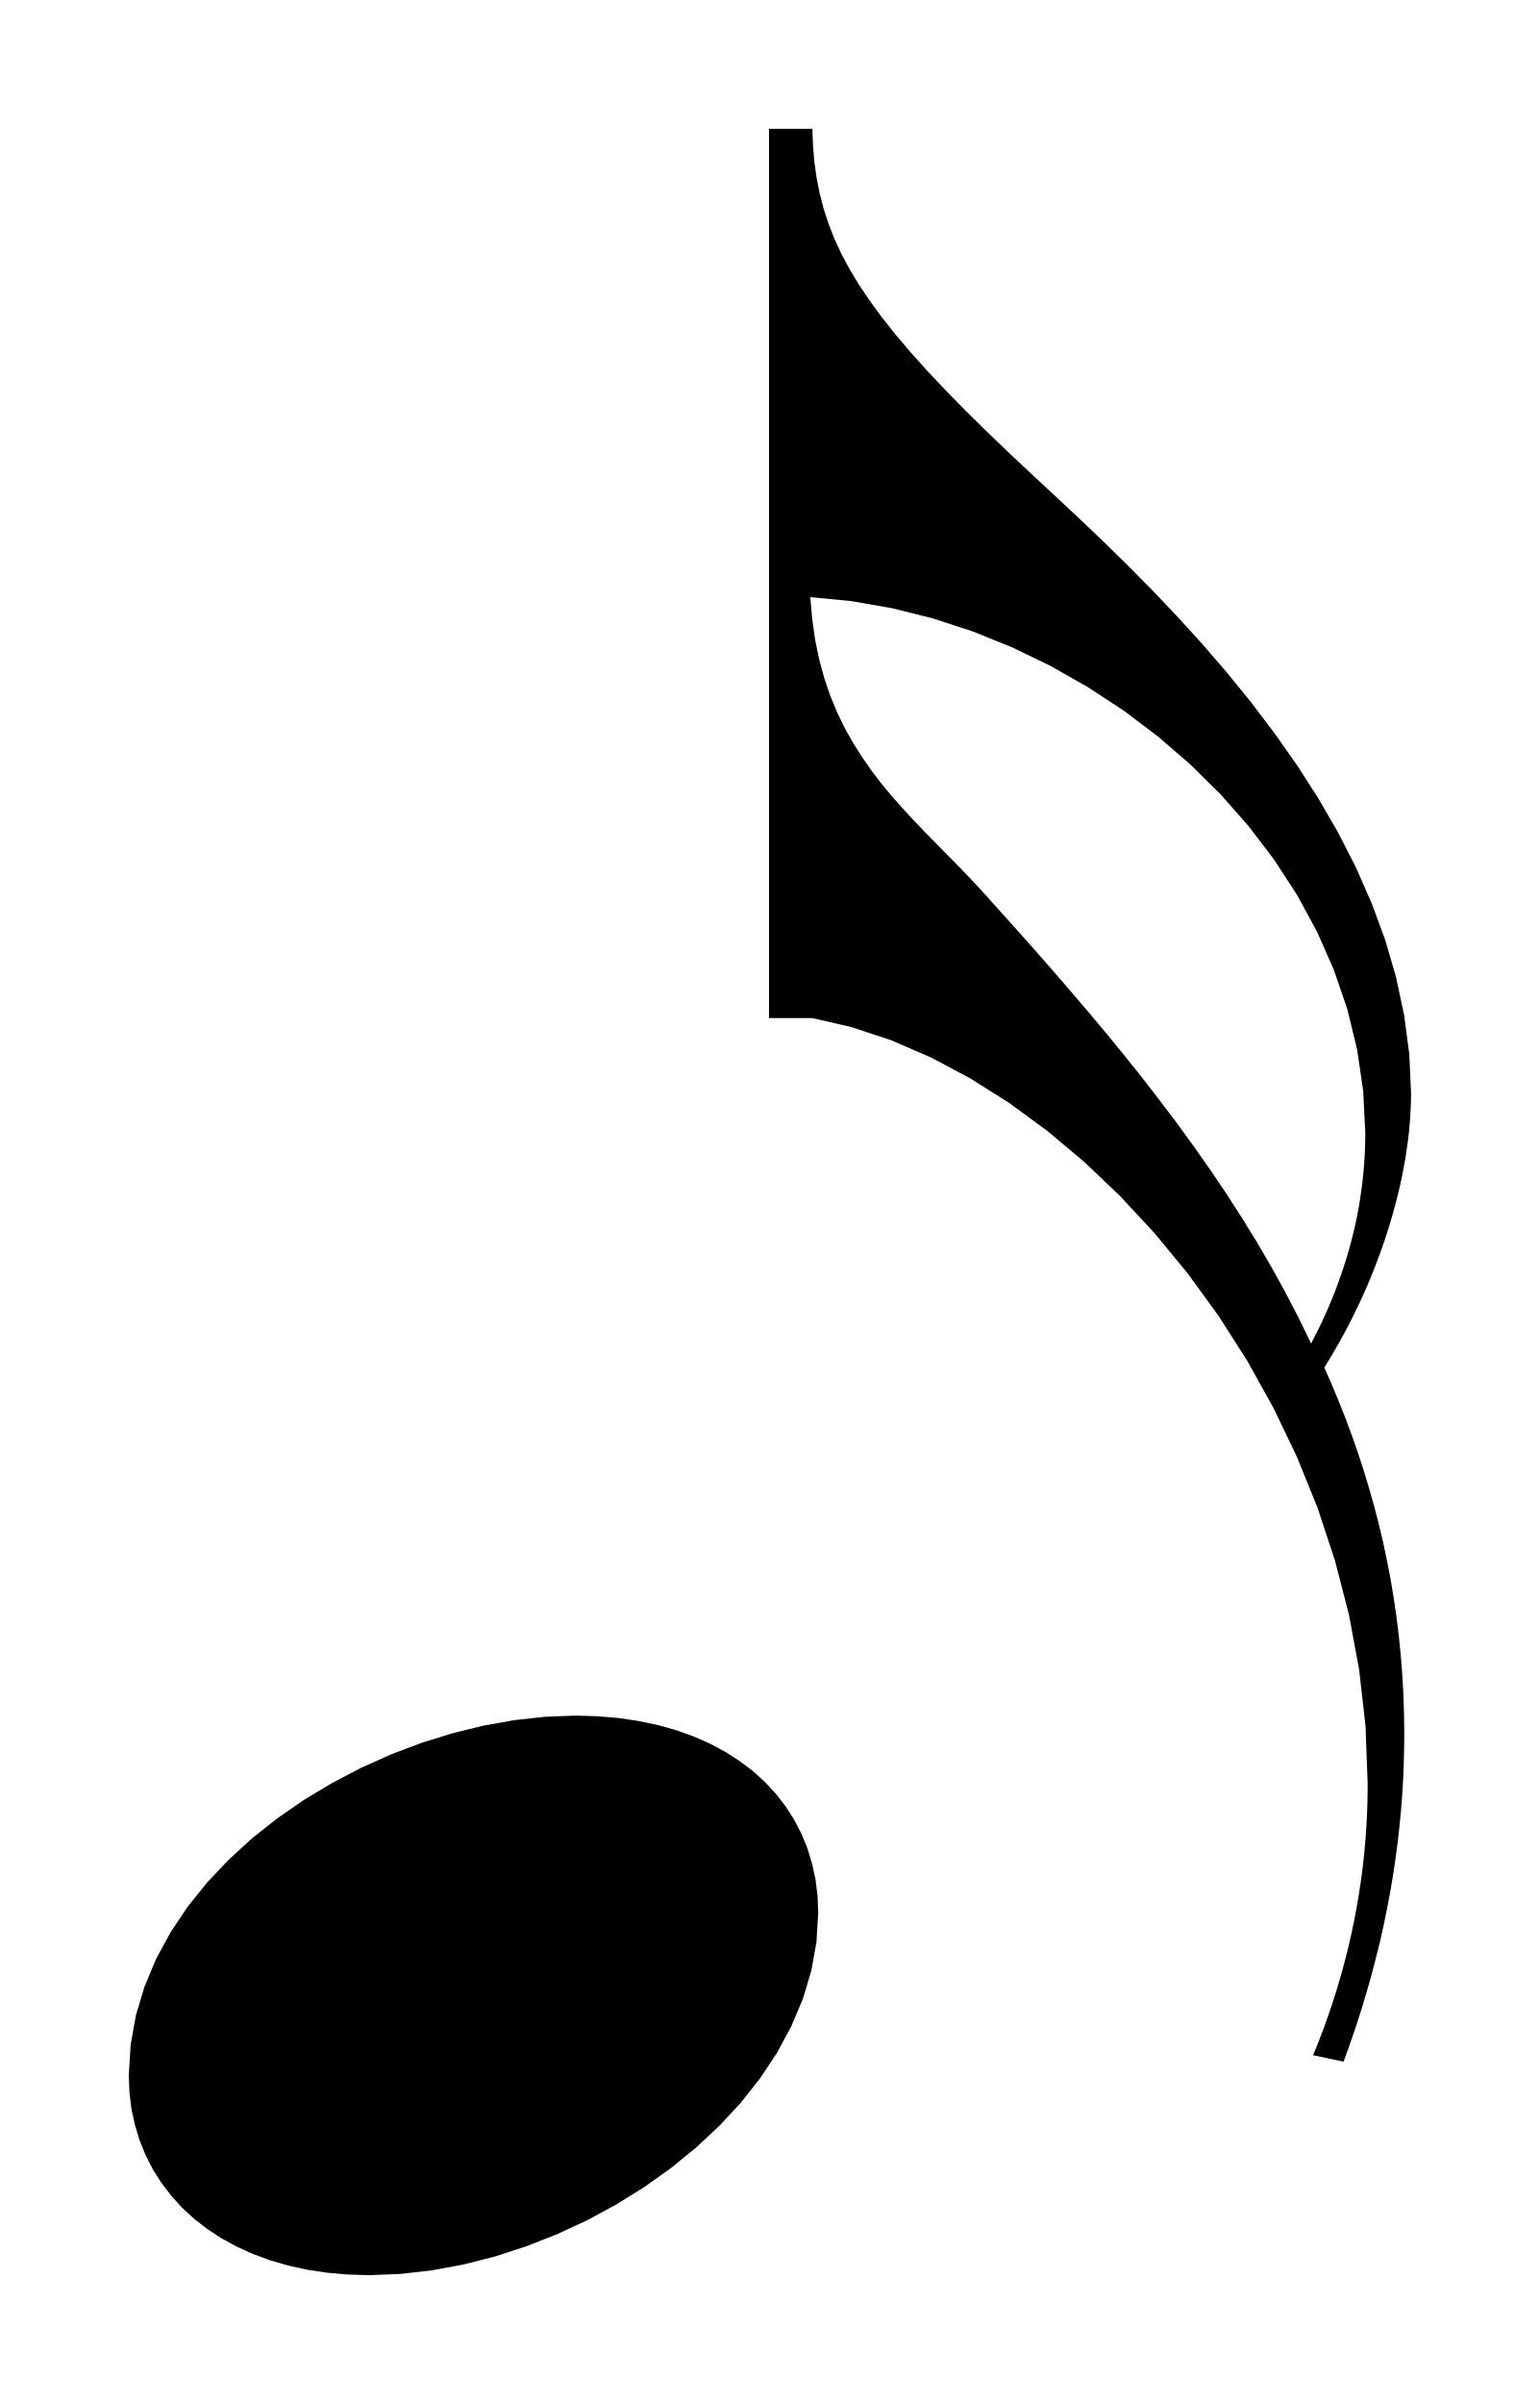
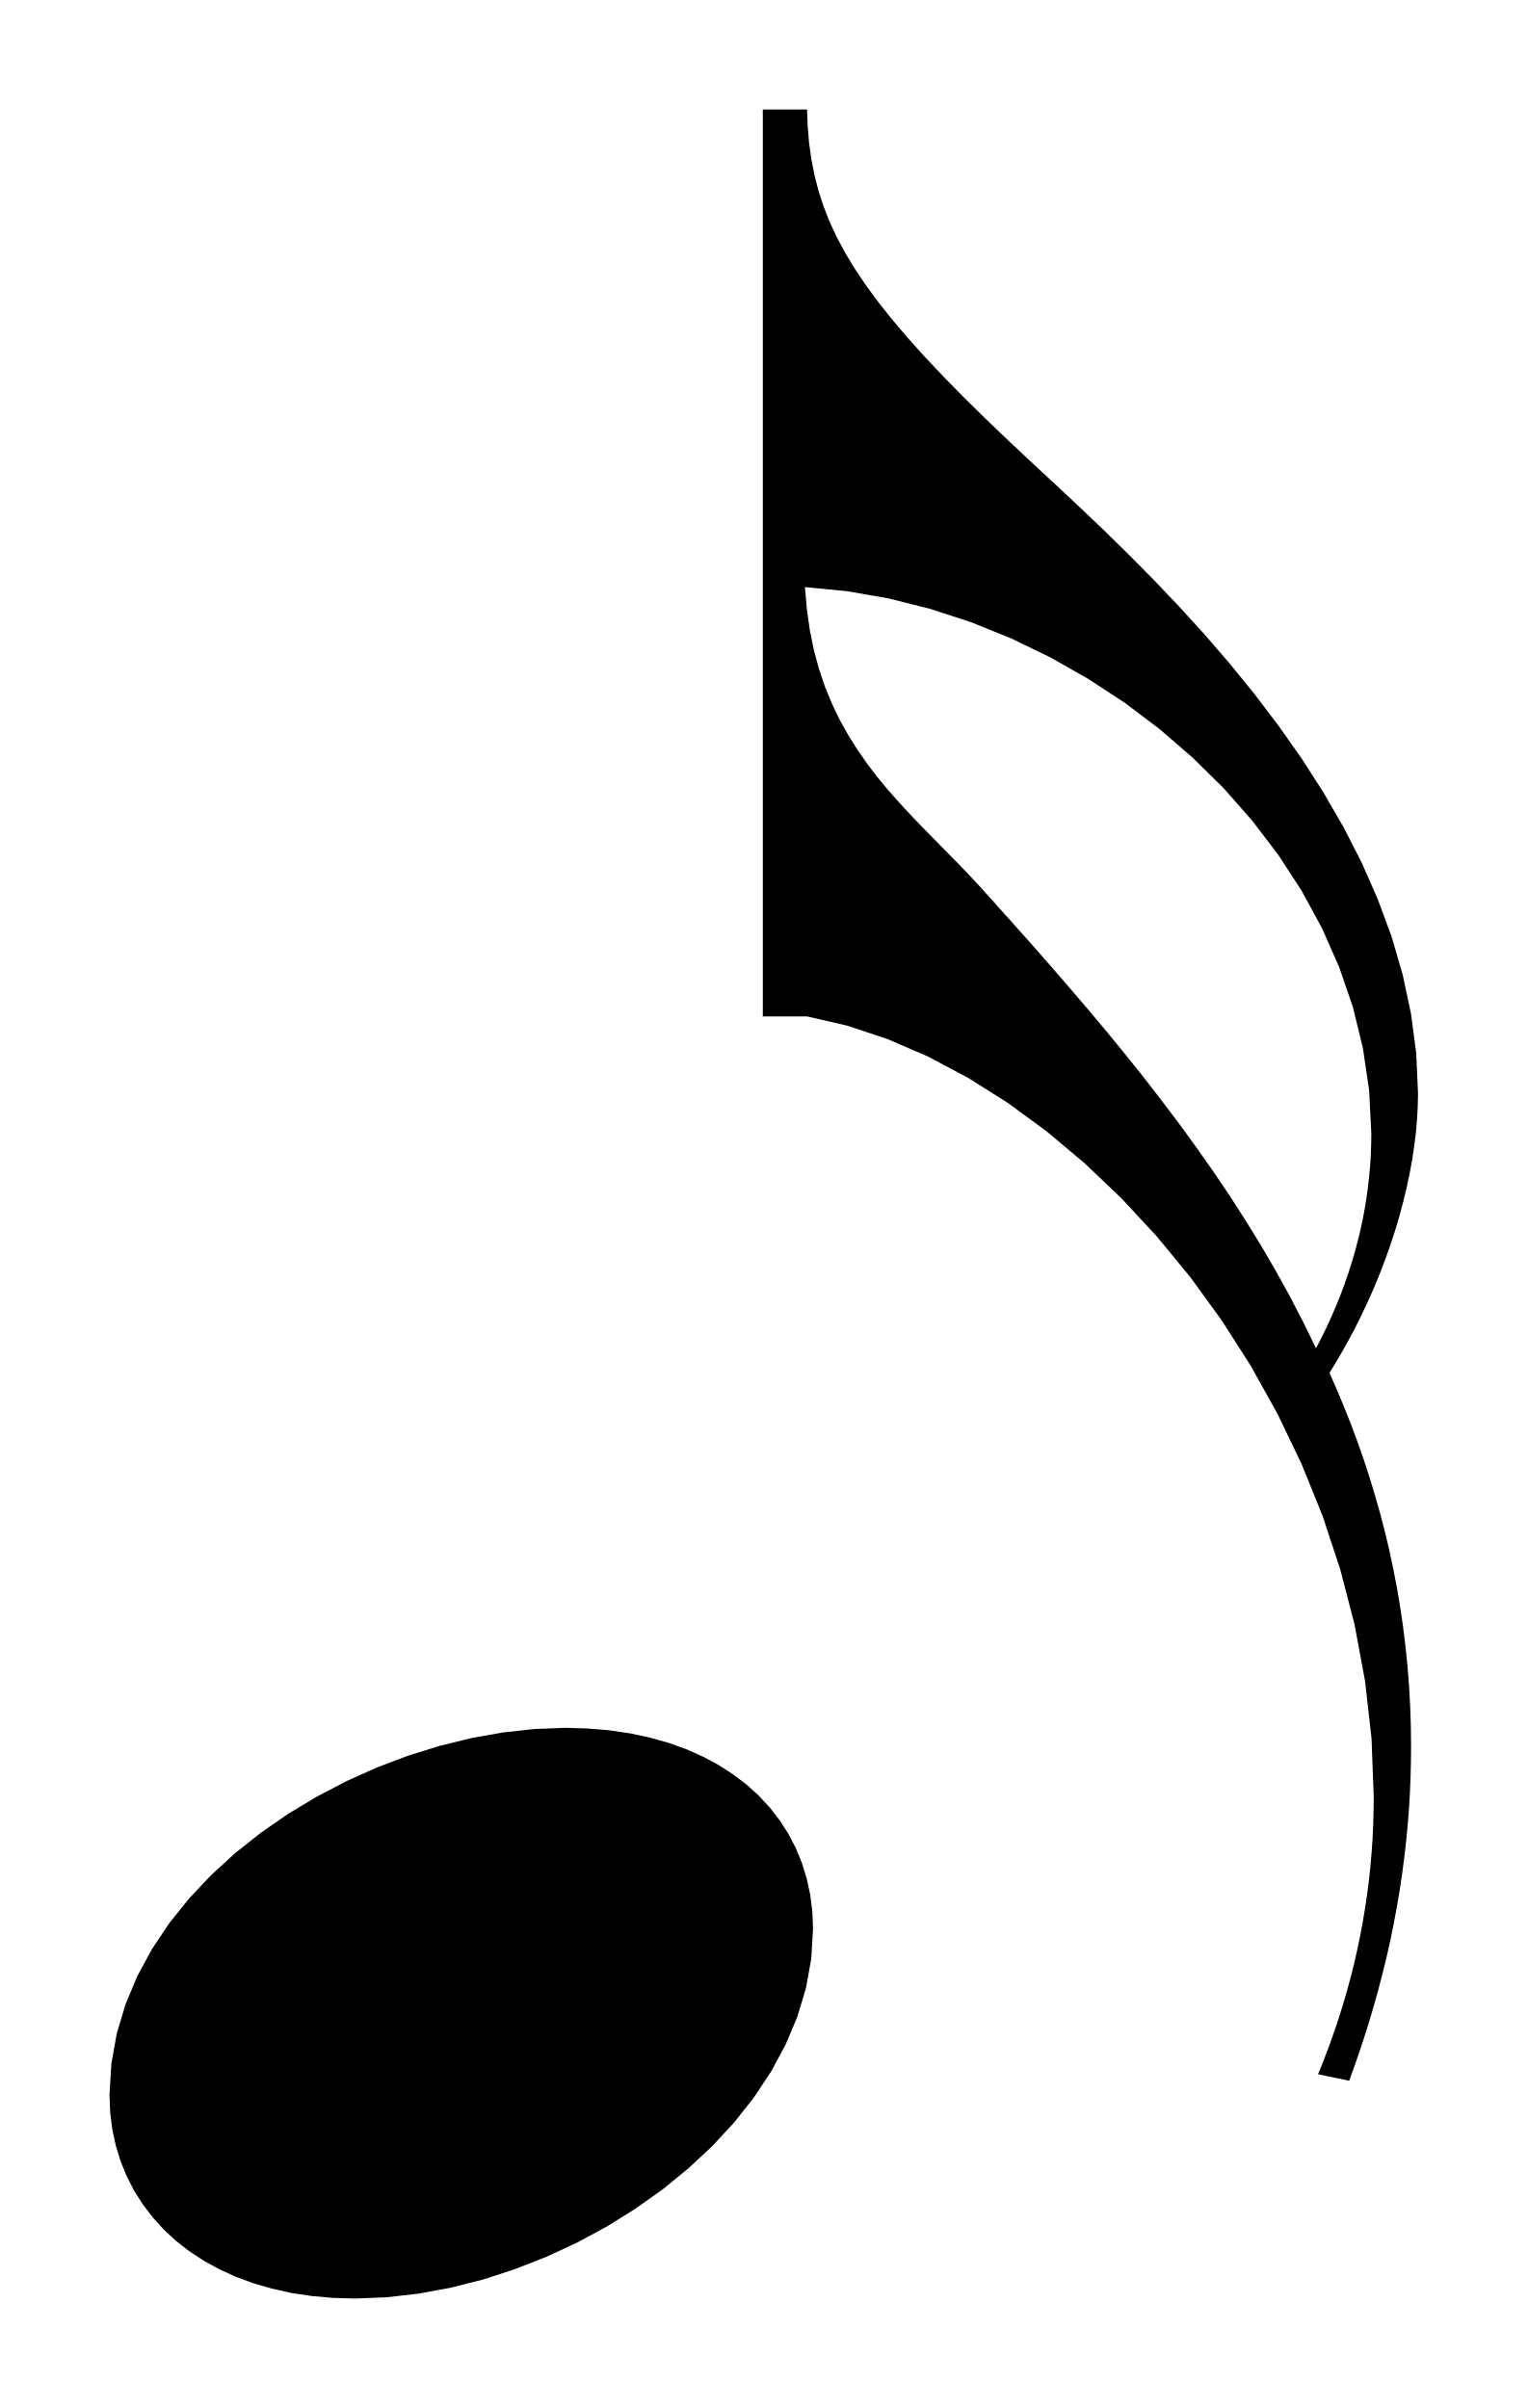
- <svg xmlns="http://www.w3.org/2000/svg" viewBox="142.068 824.45 20.996 32.77">
-   <path fill="black" fill-rule="evenodd" d="M 156.19 830.964 L 155.844 830.64 L 155.524 830.333 L 155.228 830.042 L 154.957 829.765 L 154.708 829.501 L 154.482 829.249 L 154.277 829.007 L 154.092 828.774 L 153.927 828.549 L 153.78 828.33 L 153.651 828.116 L 153.539 827.906 L 153.443 827.699 L 153.363 827.493 L 153.296 827.286 L 153.243 827.078 L 153.202 826.868 L 153.172 826.653 L 153.154 826.433 L 153.145 826.206 L 152.554 826.206 L 152.554 838.328 L 153.145 838.328 L 153.68 838.451 L 154.219 838.63 L 154.759 838.863 L 155.295 839.148 L 155.825 839.482 L 156.345 839.863 L 156.852 840.288 L 157.343 840.756 L 157.814 841.263 L 158.262 841.807 L 158.683 842.386 L 159.074 842.998 L 159.431 843.639 L 159.752 844.308 L 160.033 845.002 L 160.27 845.719 L 160.461 846.456 L 160.601 847.211 L 160.688 847.981 L 160.717 848.765 L 160.715 848.951 L 160.71 849.138 L 160.701 849.324 L 160.688 849.51 L 160.672 849.697 L 160.652 849.883 L 160.628 850.069 L 160.6 850.255 L 160.569 850.44 L 160.534 850.626 L 160.495 850.811 L 160.453 850.996 L 160.406 851.181 L 160.356 851.365 L 160.302 851.55 L 160.244 851.734 L 160.182 851.917 L 160.117 852.1 L 160.047 852.283 L 159.973 852.466 L 160.389 852.553 L 160.475 852.314 L 160.556 852.077 L 160.632 851.842 L 160.702 851.609 L 160.768 851.376 L 160.828 851.146 L 160.885 850.918 L 160.936 850.691 L 160.982 850.465 L 161.024 850.242 L 161.062 850.019 L 161.095 849.799 L 161.124 849.58 L 161.149 849.362 L 161.17 849.146 L 161.187 848.931 L 161.2 848.718 L 161.209 848.506 L 161.214 848.295 L 161.216 848.086 L 161.213 847.812 L 161.204 847.541 L 161.189 847.273 L 161.168 847.007 L 161.141 846.744 L 161.109 846.483 L 161.071 846.225 L 161.028 845.969 L 160.979 845.716 L 160.926 845.466 L 160.867 845.218 L 160.803 844.972 L 160.734 844.729 L 160.661 844.488 L 160.583 844.249 L 160.5 844.013 L 160.413 843.779 L 160.321 843.548 L 160.226 843.319 L 160.126 843.092 L 160.238 842.908 L 160.345 842.721 L 160.447 842.533 L 160.543 842.342 L 160.634 842.15 L 160.72 841.957 L 160.799 841.764 L 160.873 841.57 L 160.942 841.376 L 161.005 841.182 L 161.062 840.99 L 161.113 840.799 L 161.159 840.609 L 161.198 840.422 L 161.232 840.237 L 161.259 840.055 L 161.281 839.876 L 161.296 839.701 L 161.305 839.53 L 161.309 839.363 L 161.285 838.822 L 161.215 838.291 L 161.104 837.77 L 160.955 837.259 L 160.77 836.759 L 160.555 836.27 L 160.311 835.794 L 160.043 835.331 L 159.754 834.881 L 159.447 834.445 L 159.127 834.023 L 158.796 833.616 L 158.458 833.224 L 158.116 832.849 L 157.775 832.49 L 157.437 832.149 L 157.106 831.824 L 156.785 831.519 L 156.479 831.232 L 156.19 830.964 Z M 155.45 836.587 L 155.298 836.424 L 155.144 836.264 L 154.989 836.107 L 154.834 835.949 L 154.679 835.791 L 154.526 835.632 L 154.376 835.469 L 154.229 835.303 L 154.087 835.132 L 153.951 834.954 L 153.822 834.769 L 153.7 834.576 L 153.586 834.373 L 153.483 834.159 L 153.389 833.934 L 153.308 833.696 L 153.239 833.443 L 153.184 833.176 L 153.143 832.892 L 153.117 832.59 L 153.676 832.644 L 154.234 832.741 L 154.788 832.88 L 155.334 833.058 L 155.871 833.275 L 156.394 833.528 L 156.901 833.816 L 157.39 834.136 L 157.856 834.488 L 158.297 834.869 L 158.711 835.277 L 159.093 835.711 L 159.442 836.169 L 159.754 836.649 L 160.026 837.149 L 160.255 837.668 L 160.439 838.204 L 160.573 838.755 L 160.656 839.319 L 160.685 839.895 L 160.683 840.037 L 160.678 840.179 L 160.669 840.322 L 160.656 840.466 L 160.64 840.609 L 160.62 840.753 L 160.597 840.897 L 160.57 841.041 L 160.539 841.185 L 160.504 841.329 L 160.466 841.473 L 160.423 841.617 L 160.377 841.761 L 160.327 841.905 L 160.274 842.049 L 160.216 842.192 L 160.154 842.336 L 160.089 842.479 L 160.019 842.621 L 159.946 842.764 L 159.772 842.407 L 159.59 842.057 L 159.399 841.712 L 159.201 841.373 L 158.994 841.038 L 158.782 840.709 L 158.563 840.385 L 158.339 840.067 L 158.11 839.752 L 157.876 839.443 L 157.64 839.138 L 157.4 838.838 L 157.158 838.542 L 156.914 838.251 L 156.669 837.964 L 156.424 837.681 L 156.179 837.401 L 155.934 837.126 L 155.691 836.855 L 155.45 836.587 Z M 143.824 852.743 L 143.833 852.975 L 143.861 853.2 L 143.908 853.418 L 143.972 853.627 L 144.054 853.829 L 144.152 854.021 L 144.268 854.204 L 144.4 854.377 L 144.547 854.54 L 144.71 854.691 L 144.888 854.83 L 145.081 854.957 L 145.288 855.071 L 145.509 855.172 L 145.744 855.259 L 145.991 855.331 L 146.251 855.389 L 146.524 855.43 L 146.808 855.455 L 147.104 855.464 L 147.529 855.447 L 147.958 855.398 L 148.389 855.318 L 148.819 855.209 L 149.245 855.07 L 149.665 854.905 L 150.075 854.715 L 150.472 854.5 L 150.854 854.262 L 151.218 854.003 L 151.561 853.723 L 151.88 853.425 L 152.172 853.11 L 152.434 852.778 L 152.664 852.431 L 152.858 852.071 L 153.015 851.699 L 153.13 851.317 L 153.201 850.925 L 153.225 850.525 L 153.216 850.294 L 153.188 850.069 L 153.141 849.853 L 153.077 849.644 L 152.995 849.444 L 152.896 849.254 L 152.78 849.073 L 152.648 848.902 L 152.499 848.742 L 152.335 848.593 L 152.155 848.457 L 151.961 848.332 L 151.752 848.22 L 151.529 848.121 L 151.292 848.036 L 151.042 847.966 L 150.778 847.91 L 150.502 847.869 L 150.213 847.845 L 149.913 847.836 L 149.501 847.852 L 149.082 847.898 L 148.66 847.973 L 148.237 848.077 L 147.815 848.208 L 147.4 848.365 L 146.992 848.548 L 146.596 848.755 L 146.214 848.984 L 145.85 849.236 L 145.505 849.509 L 145.185 849.802 L 144.89 850.114 L 144.625 850.444 L 144.393 850.791 L 144.196 851.154 L 144.038 851.532 L 143.921 851.923 L 143.849 852.327 L 143.824 852.743 Z " />
+ <svg xmlns="http://www.w3.org/2000/svg" viewBox="142.361 824.743 20.411 32.184">
+   <path fill="black" fill-rule="evenodd" d="     M 156.19 830.964 L 155.844 830.64 L 155.524 830.333 L 155.228 830.042 L 154.957 829.765 L 154.708 829.501 L 154.482 829.249 L 154.277 829.007 L 154.092 828.774 L 153.927 828.549 L 153.78 828.33 L 153.651 828.116 L 153.539 827.906 L 153.443 827.699 L 153.363 827.493 L 153.296 827.286 L 153.243 827.078 L 153.202 826.868 L 153.172 826.653 L 153.154 826.433 L 153.145 826.206 L 152.554 826.206 L 152.554 838.328 L 153.145 838.328 L 153.68 838.451 L 154.219 838.63 L 154.759 838.863 L 155.295 839.148 L 155.825 839.482 L 156.345 839.863 L 156.852 840.288 L 157.343 840.756 L 157.814 841.263 L 158.262 841.807 L 158.683 842.386 L 159.074 842.998 L 159.431 843.639 L 159.752 844.308 L 160.033 845.002 L 160.27 845.719 L 160.461 846.456 L 160.601 847.211 L 160.688 847.981 L 160.717 848.765 L 160.715 848.951 L 160.71 849.138 L 160.701 849.324 L 160.688 849.51 L 160.672 849.697 L 160.652 849.883 L 160.628 850.069 L 160.6 850.255 L 160.569 850.44 L 160.534 850.626 L 160.495 850.811 L 160.453 850.996 L 160.406 851.181 L 160.356 851.365 L 160.302 851.55 L 160.244 851.734 L 160.182 851.917 L 160.117 852.1 L 160.047 852.283 L 159.973 852.466 L 160.389 852.553 L 160.475 852.314 L 160.556 852.077 L 160.632 851.842 L 160.702 851.609 L 160.768 851.376 L 160.828 851.146 L 160.885 850.918 L 160.936 850.691 L 160.982 850.465 L 161.024 850.242 L 161.062 850.019 L 161.095 849.799 L 161.124 849.58 L 161.149 849.362 L 161.17 849.146 L 161.187 848.931 L 161.2 848.718 L 161.209 848.506 L 161.214 848.295 L 161.216 848.086 L 161.213 847.812 L 161.204 847.541 L 161.189 847.273 L 161.168 847.007 L 161.141 846.744 L 161.109 846.483 L 161.071 846.225 L 161.028 845.969 L 160.979 845.716 L 160.926 845.466 L 160.867 845.218 L 160.803 844.972 L 160.734 844.729 L 160.661 844.488 L 160.583 844.249 L 160.5 844.013 L 160.413 843.779 L 160.321 843.548 L 160.226 843.319 L 160.126 843.092 L 160.238 842.908 L 160.345 842.721 L 160.447 842.533 L 160.543 842.342 L 160.634 842.15 L 160.72 841.957 L 160.799 841.764 L 160.873 841.57 L 160.942 841.376 L 161.005 841.182 L 161.062 840.99 L 161.113 840.799 L 161.159 840.609 L 161.198 840.422 L 161.232 840.237 L 161.259 840.055 L 161.281 839.876 L 161.296 839.701 L 161.305 839.53 L 161.309 839.363 L 161.285 838.822 L 161.215 838.291 L 161.104 837.77 L 160.955 837.259 L 160.77 836.759 L 160.555 836.27 L 160.311 835.794 L 160.043 835.331 L 159.754 834.881 L 159.447 834.445 L 159.127 834.023 L 158.796 833.616 L 158.458 833.224 L 158.116 832.849 L 157.775 832.49 L 157.437 832.149 L 157.106 831.824 L 156.785 831.519 L 156.479 831.232 L 156.19 830.964 Z     M 155.45 836.587 L 155.298 836.424 L 155.144 836.264 L 154.989 836.107 L 154.834 835.949 L 154.679 835.791 L 154.526 835.632 L 154.376 835.469 L 154.229 835.303 L 154.087 835.132 L 153.951 834.954 L 153.822 834.769 L 153.7 834.576 L 153.586 834.373 L 153.483 834.159 L 153.389 833.934 L 153.308 833.696 L 153.239 833.443 L 153.184 833.176 L 153.143 832.892 L 153.117 832.59 L 153.676 832.644 L 154.234 832.741 L 154.788 832.88 L 155.334 833.058 L 155.871 833.275 L 156.394 833.528 L 156.901 833.816 L 157.39 834.136 L 157.856 834.488 L 158.297 834.869 L 158.711 835.277 L 159.093 835.711 L 159.442 836.169 L 159.754 836.649 L 160.026 837.149 L 160.255 837.668 L 160.439 838.204 L 160.573 838.755 L 160.656 839.319 L 160.685 839.895 L 160.683 840.037 L 160.678 840.179 L 160.669 840.322 L 160.656 840.466 L 160.64 840.609 L 160.62 840.753 L 160.597 840.897 L 160.57 841.041 L 160.539 841.185 L 160.504 841.329 L 160.466 841.473 L 160.423 841.617 L 160.377 841.761 L 160.327 841.905 L 160.274 842.049 L 160.216 842.192 L 160.154 842.336 L 160.089 842.479 L 160.019 842.621 L 159.946 842.764 L 159.772 842.407 L 159.59 842.057 L 159.399 841.712 L 159.201 841.373 L 158.994 841.038 L 158.782 840.709 L 158.563 840.385 L 158.339 840.067 L 158.11 839.752 L 157.876 839.443 L 157.64 839.138 L 157.4 838.838 L 157.158 838.542 L 156.914 838.251 L 156.669 837.964 L 156.424 837.681 L 156.179 837.401 L 155.934 837.126 L 155.691 836.855 L 155.45 836.587 Z     M 143.824 852.743 L 143.833 852.975 L 143.861 853.2 L 143.908 853.418 L 143.972 853.627 L 144.054 853.829 L 144.152 854.021 L 144.268 854.204 L 144.4 854.377 L 144.547 854.54 L 144.71 854.691 L 144.888 854.83 L 145.081 854.957 L 145.288 855.071 L 145.509 855.172 L 145.744 855.259 L 145.991 855.331 L 146.251 855.389 L 146.524 855.43 L 146.808 855.455 L 147.104 855.464 L 147.529 855.447 L 147.958 855.398 L 148.389 855.318 L 148.819 855.209 L 149.245 855.07 L 149.665 854.905 L 150.075 854.715 L 150.472 854.5 L 150.854 854.262 L 151.218 854.003 L 151.561 853.723 L 151.88 853.425 L 152.172 853.11 L 152.434 852.778 L 152.664 852.431 L 152.858 852.071 L 153.015 851.699 L 153.13 851.317 L 153.201 850.925 L 153.225 850.525 L 153.216 850.294 L 153.188 850.069 L 153.141 849.853 L 153.077 849.644 L 152.995 849.444 L 152.896 849.254 L 152.78 849.073 L 152.648 848.902 L 152.499 848.742 L 152.335 848.593 L 152.155 848.457 L 151.961 848.332 L 151.752 848.22 L 151.529 848.121 L 151.292 848.036 L 151.042 847.966 L 150.778 847.91 L 150.502 847.869 L 150.213 847.845 L 149.913 847.836 L 149.501 847.852 L 149.082 847.898 L 148.66 847.973 L 148.237 848.077 L 147.815 848.208 L 147.4 848.365 L 146.992 848.548 L 146.596 848.755 L 146.214 848.984 L 145.85 849.236 L 145.505 849.509 L 145.185 849.802 L 144.89 850.114 L 144.625 850.444 L 144.393 850.791 L 144.196 851.154 L 144.038 851.532 L 143.921 851.923 L 143.849 852.327 L 143.824 852.743 Z   " />
</svg>
